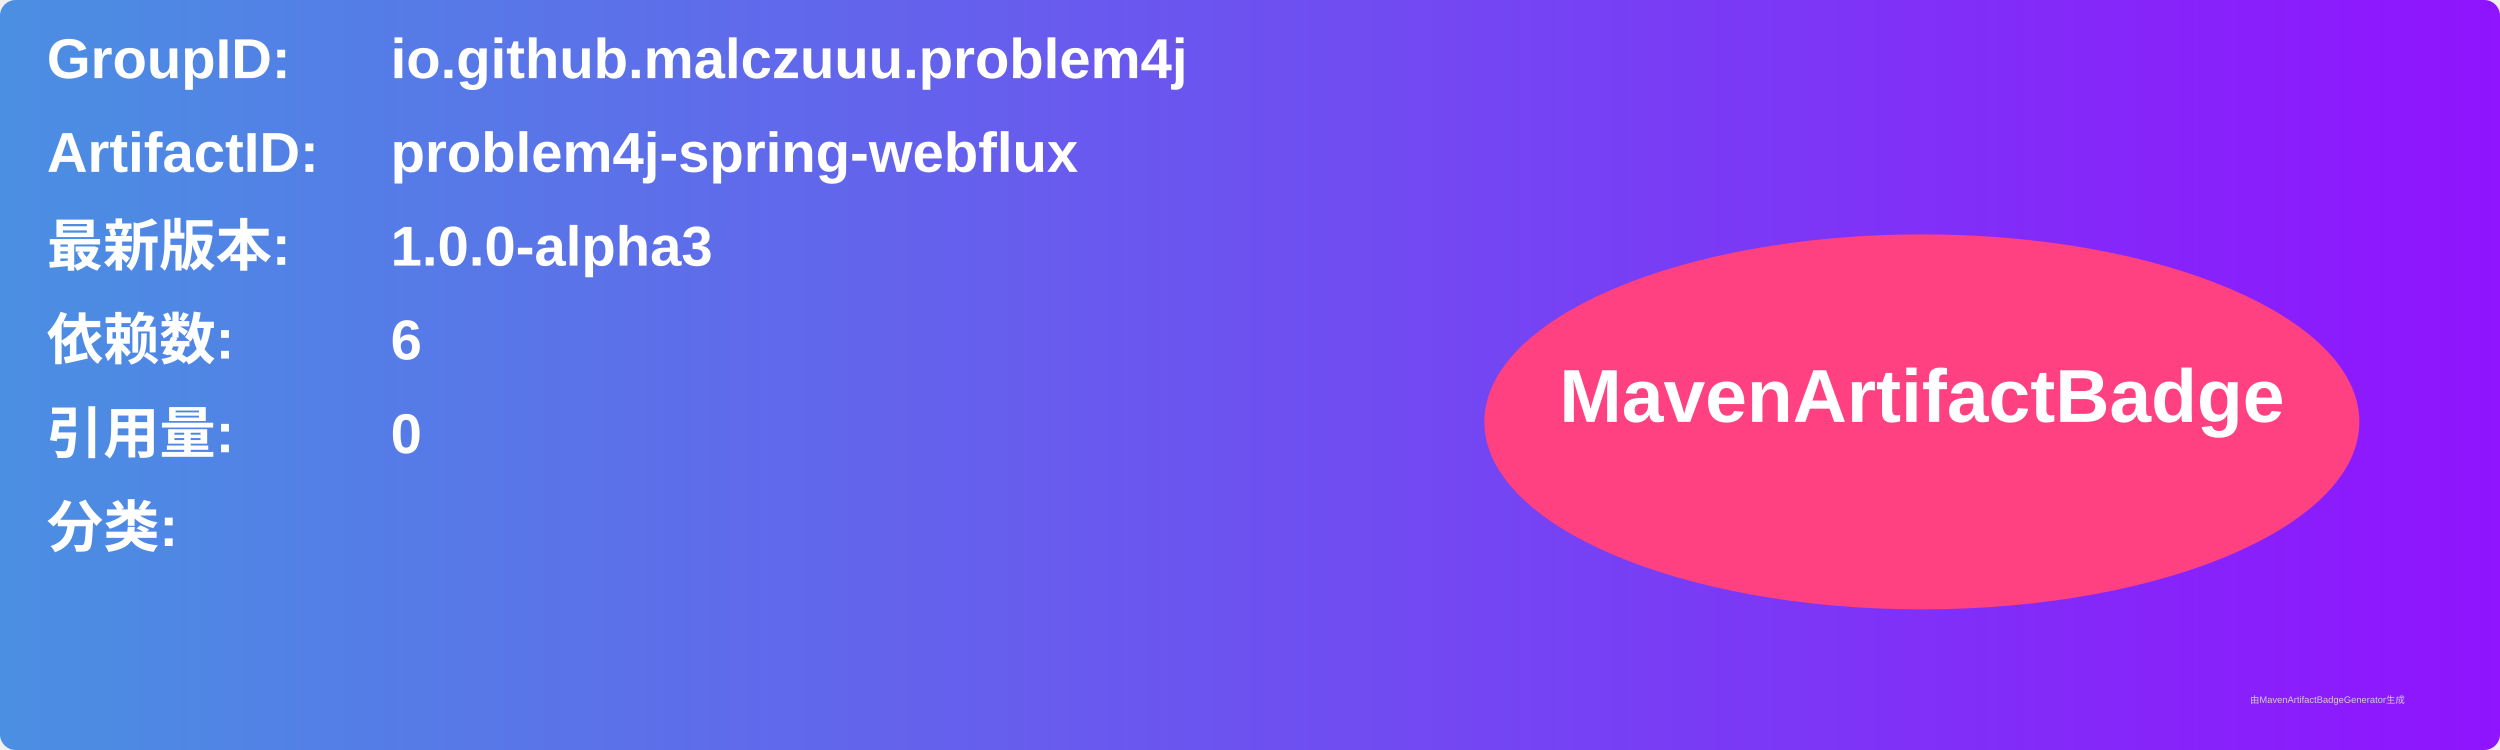
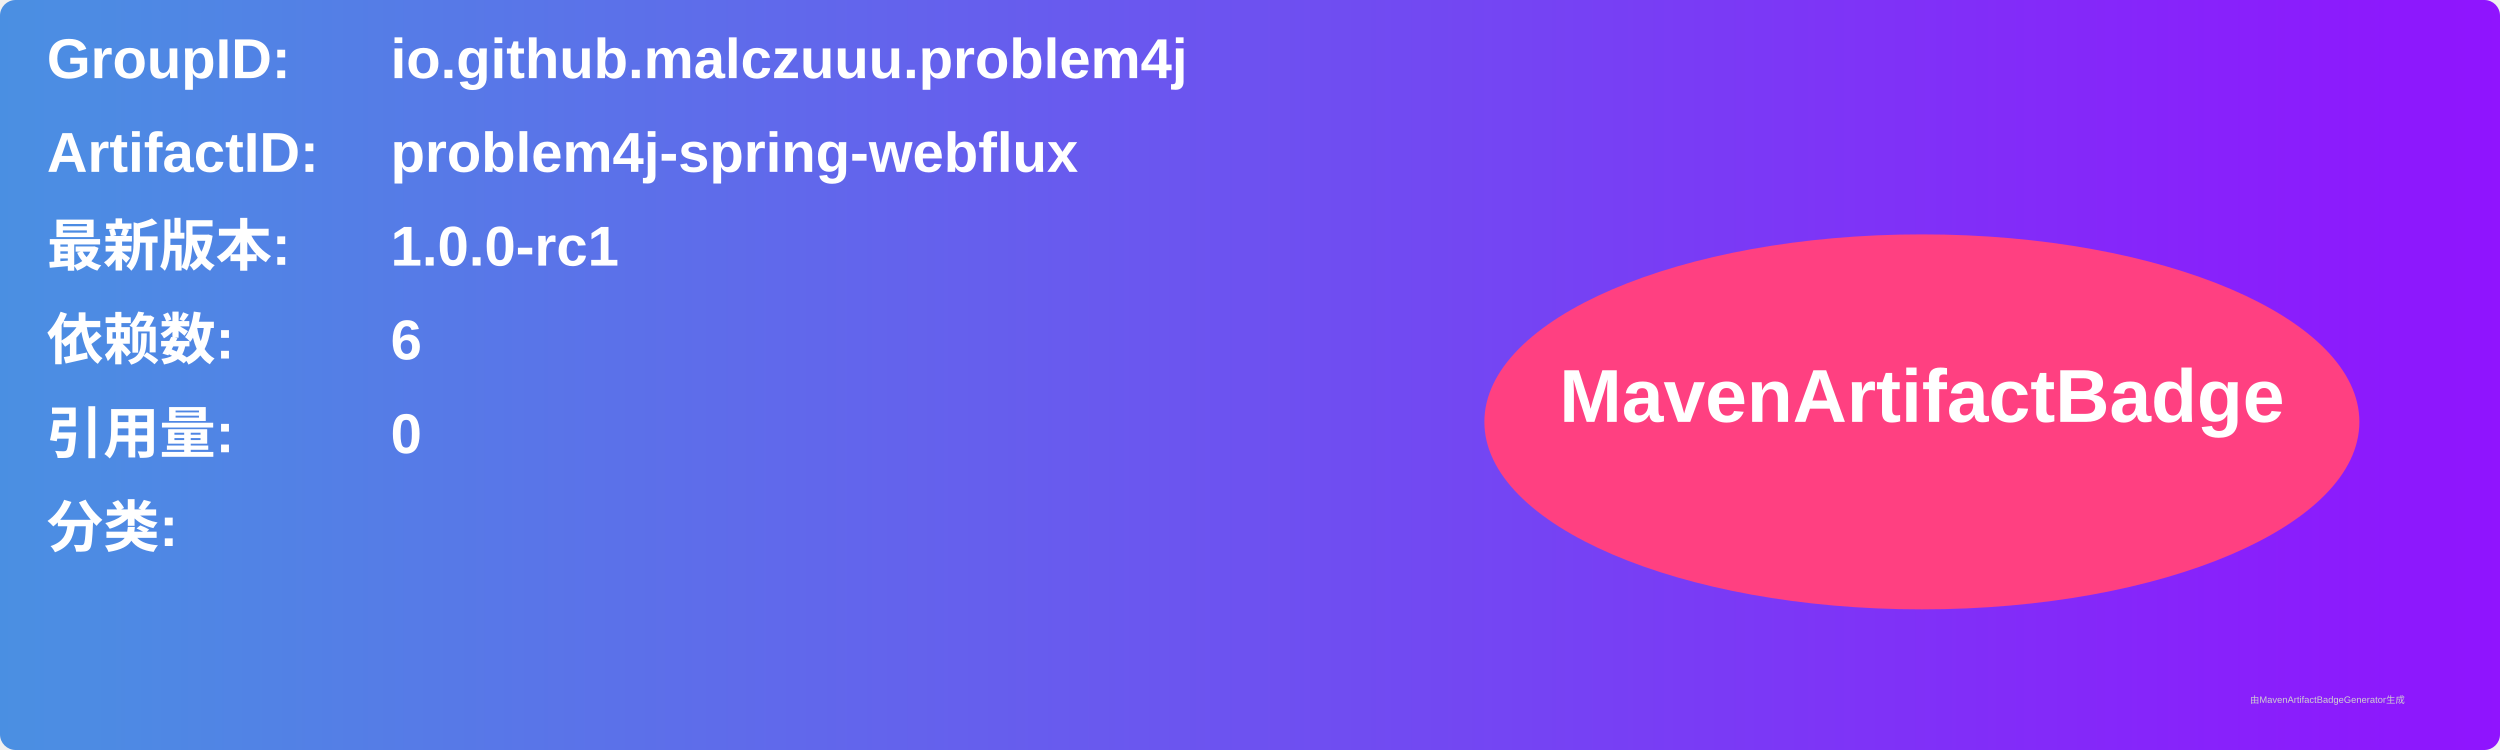
<svg xmlns="http://www.w3.org/2000/svg" width="800" height="240" viewBox="0 0 800 240">
  <linearGradient id="grad" x1="0%" y1="0%" x2="100%" y2="0%">
    <stop offset="0%" stop-color="#4a90e2" />
    <stop offset="100%" stop-color="#9013fe" />
  </linearGradient>
  <rect width="100%" height="100%" rx="5" ry="5" fill="url(#grad)" />
  <g transform="translate(15, 15)">
    <text x="0" y="10" font-family="Arial" font-size="18" fill="white" font-weight="bold" width="260">GroupID:</text>
    <text x="110" y="10" font-family="Arial" font-size="18" fill="white" font-weight="bold" width="460">io.github.malczuuu.problem4j</text>
    <text x="0" y="40" font-family="Arial" font-size="18" fill="white" font-weight="bold" width="260">ArtifactID:</text>
    <text x="110" y="40" font-family="Arial" font-size="18" fill="white" font-weight="bold" width="460">problem4j-spring-webflux</text>
    <text x="0" y="70" font-family="Arial" font-size="18" fill="white" font-weight="bold">最新版本:</text>
    <text x="110" y="70" font-family="Arial" font-size="18" fill="white" font-weight="bold">
-       <tspan font-weight="bold">1.0.0-alpha3</tspan>
+       <tspan font-weight="bold">1.0.0-rc1</tspan>
    </text>
    <text x="0" y="100" font-family="Arial" font-size="18" fill="white" font-weight="bold">依赖数: </text>
    <text x="110" y="100" font-family="Arial" font-size="18" fill="white">
      <tspan font-weight="bold">6</tspan>
    </text>
    <text x="0" y="130" font-family="Arial" font-size="18" fill="white" font-weight="bold">引用量: </text>
    <text x="110" y="130" font-family="Arial" font-size="18" fill="white">
      <tspan font-weight="bold">0</tspan>
    </text>
    <text x="0" y="160" font-family="Arial" font-size="18" fill="white" font-weight="bold">分类:</text>
    <text x="10" y="190" font-family="Arial" font-size="10" fill="white">
      <tspan font-weight="bold" />
    </text>
    <ellipse cx="600" cy="120" rx="140" ry="60" fill="#ff4081" />
    <text x="600" y="120" text-anchor="middle" font-family="Arial" font-size="24" fill="white" font-weight="bold">MavenArtifactBadge</text>
  </g>
  <text x="720" y="225" font-family="Arial" font-size="3" fill="#d0d0d0">由MavenArtifactBadgeGenerator生成</text>
</svg>
